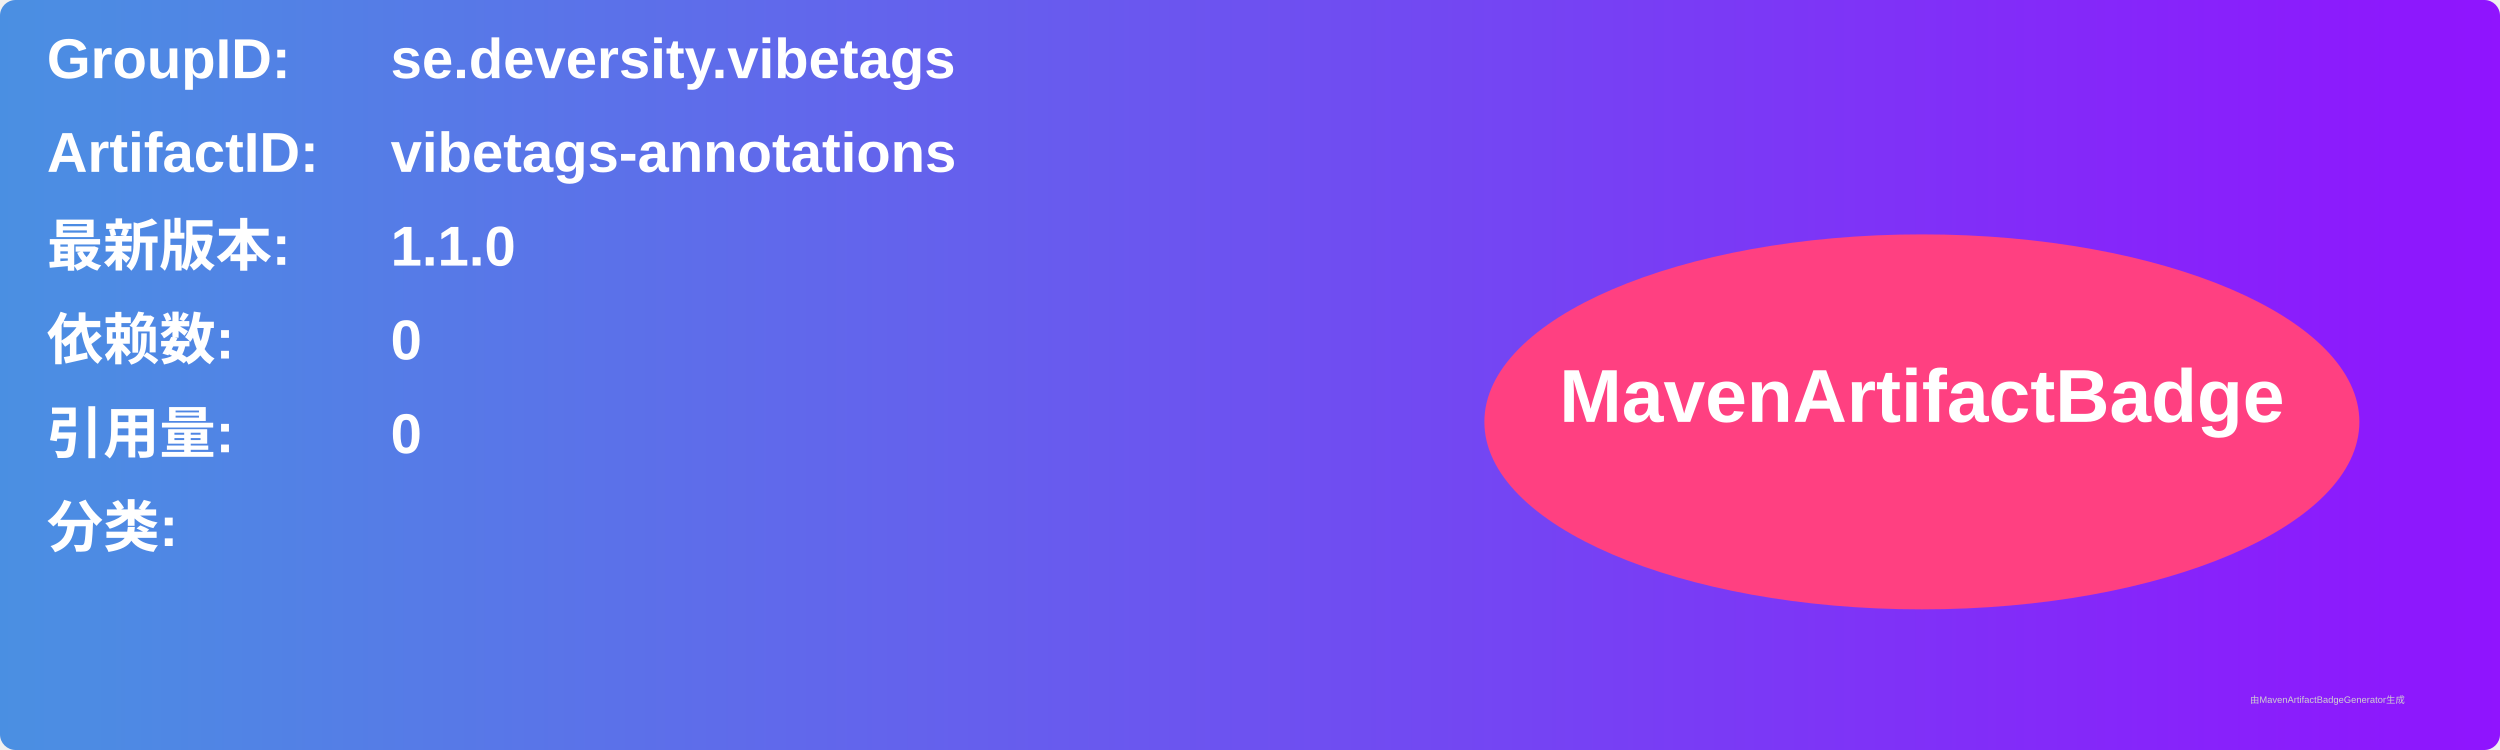
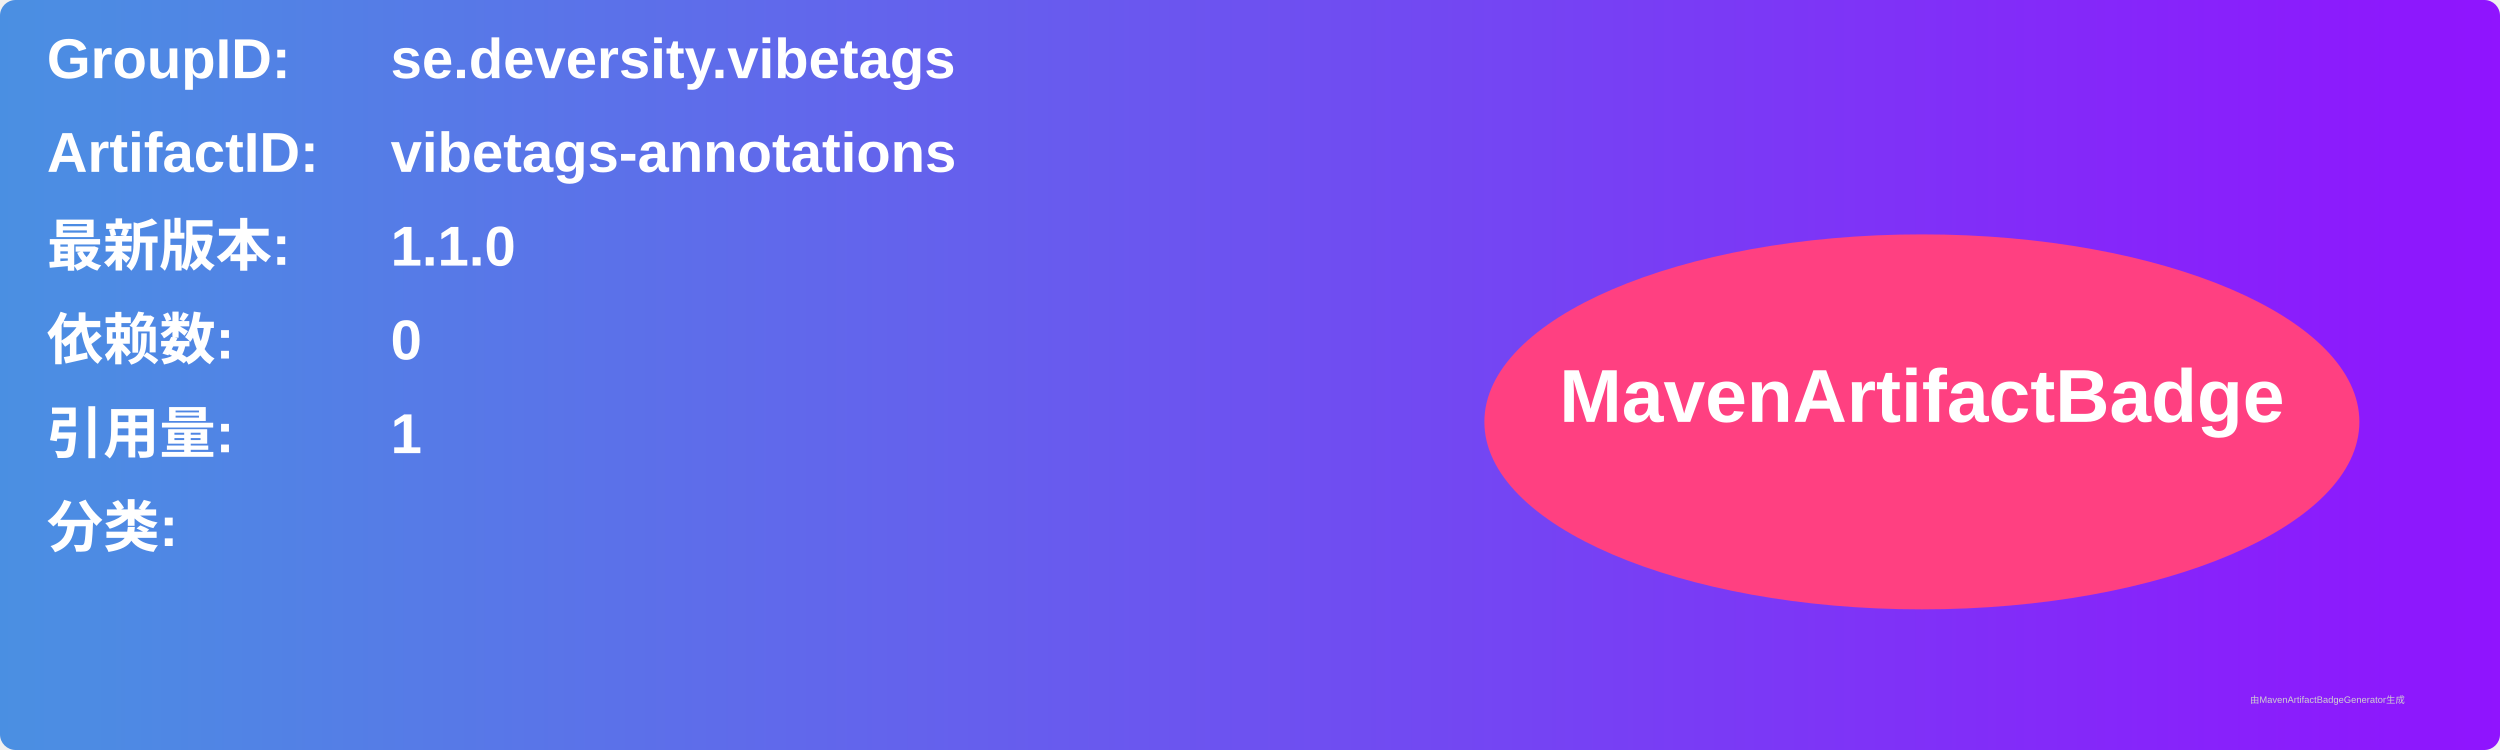
<svg xmlns="http://www.w3.org/2000/svg" width="800" height="240" viewBox="0 0 800 240">
  <linearGradient id="grad" x1="0%" y1="0%" x2="100%" y2="0%">
    <stop offset="0%" stop-color="#4a90e2" />
    <stop offset="100%" stop-color="#9013fe" />
  </linearGradient>
  <rect width="100%" height="100%" rx="5" ry="5" fill="url(#grad)" />
  <g transform="translate(15, 15)">
    <text x="0" y="10" font-family="Arial" font-size="18" fill="white" font-weight="bold" width="260">GroupID:</text>
    <text x="110" y="10" font-family="Arial" font-size="18" fill="white" font-weight="bold" width="460">se.deversity.vibetags</text>
    <text x="0" y="40" font-family="Arial" font-size="18" fill="white" font-weight="bold" width="260">ArtifactID:</text>
    <text x="110" y="40" font-family="Arial" font-size="18" fill="white" font-weight="bold" width="460">vibetags-annotations</text>
    <text x="0" y="70" font-family="Arial" font-size="18" fill="white" font-weight="bold">最新版本:</text>
    <text x="110" y="70" font-family="Arial" font-size="18" fill="white" font-weight="bold">
      <tspan font-weight="bold">1.1.0</tspan>
    </text>
    <text x="0" y="100" font-family="Arial" font-size="18" fill="white" font-weight="bold">依赖数: </text>
    <text x="110" y="100" font-family="Arial" font-size="18" fill="white">
      <tspan font-weight="bold">0</tspan>
    </text>
    <text x="0" y="130" font-family="Arial" font-size="18" fill="white" font-weight="bold">引用量: </text>
    <text x="110" y="130" font-family="Arial" font-size="18" fill="white">
-       <tspan font-weight="bold">0</tspan>
+       <tspan font-weight="bold">1</tspan>
    </text>
    <text x="0" y="160" font-family="Arial" font-size="18" fill="white" font-weight="bold">分类:</text>
    <text x="10" y="190" font-family="Arial" font-size="10" fill="white">
      <tspan font-weight="bold" />
    </text>
    <ellipse cx="600" cy="120" rx="140" ry="60" fill="#ff4081" />
    <text x="600" y="120" text-anchor="middle" font-family="Arial" font-size="24" fill="white" font-weight="bold">MavenArtifactBadge</text>
  </g>
  <text x="720" y="225" font-family="Arial" font-size="3" fill="#d0d0d0">由MavenArtifactBadgeGenerator生成</text>
</svg>
